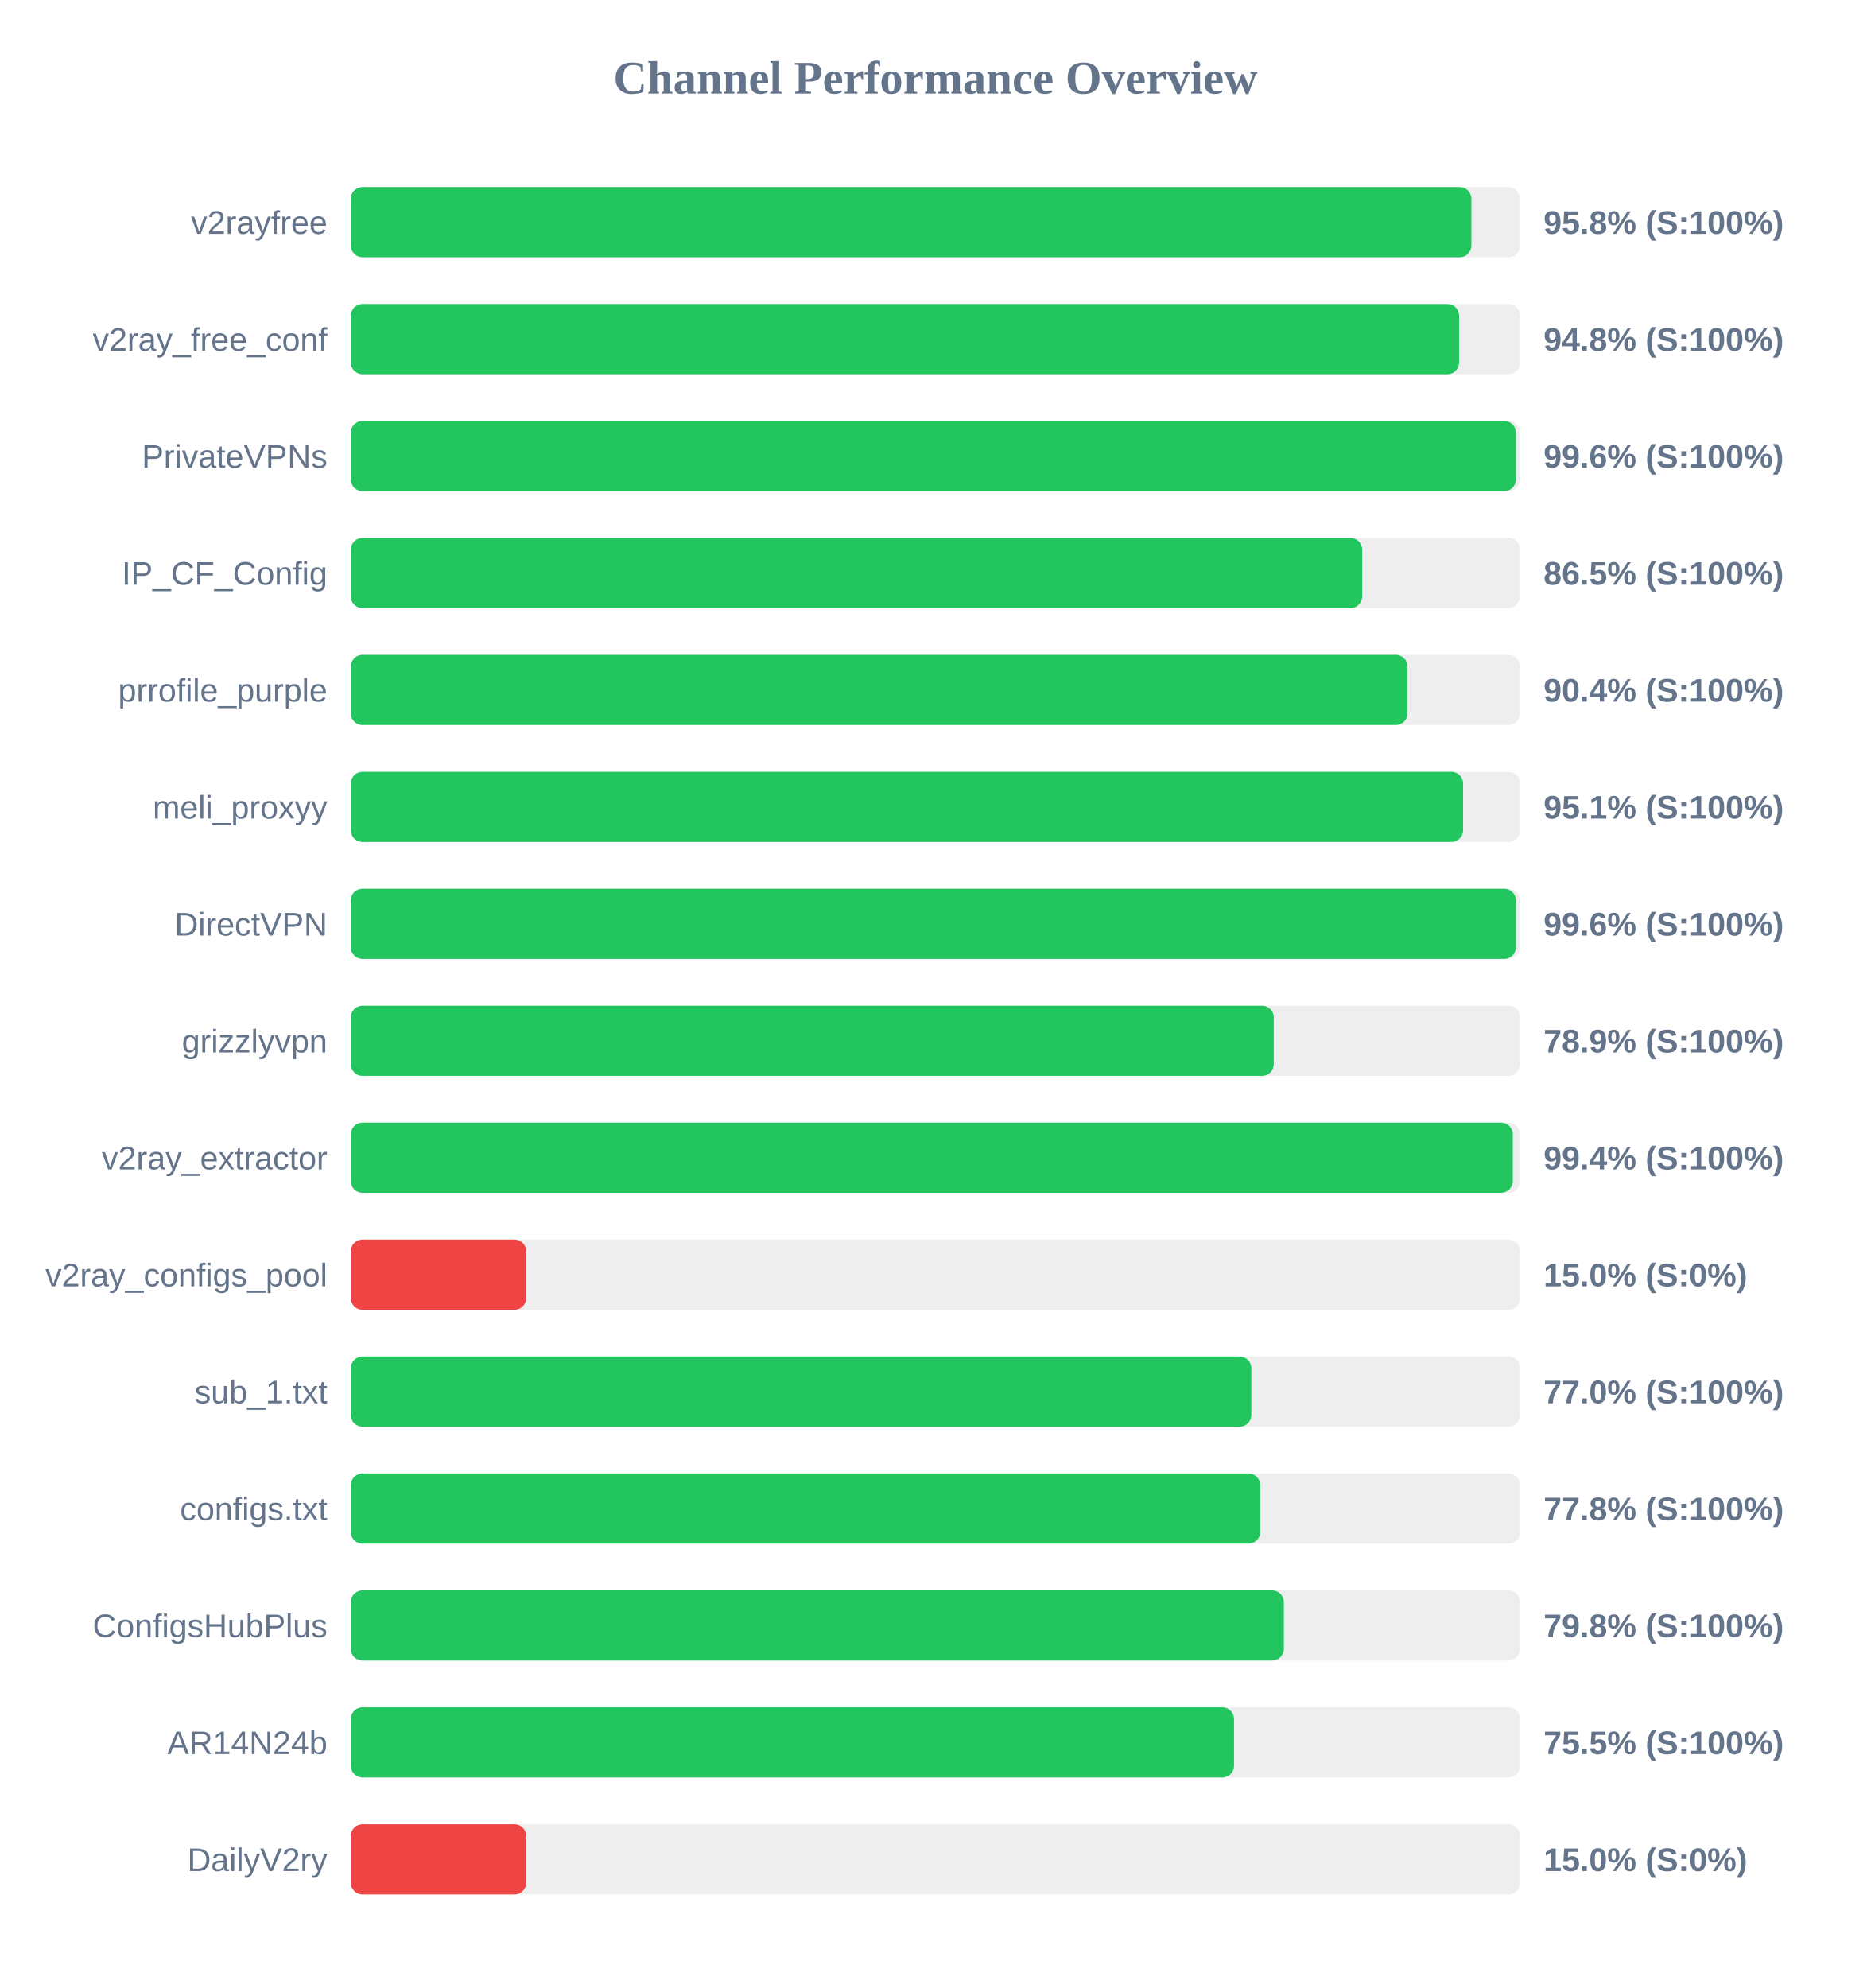
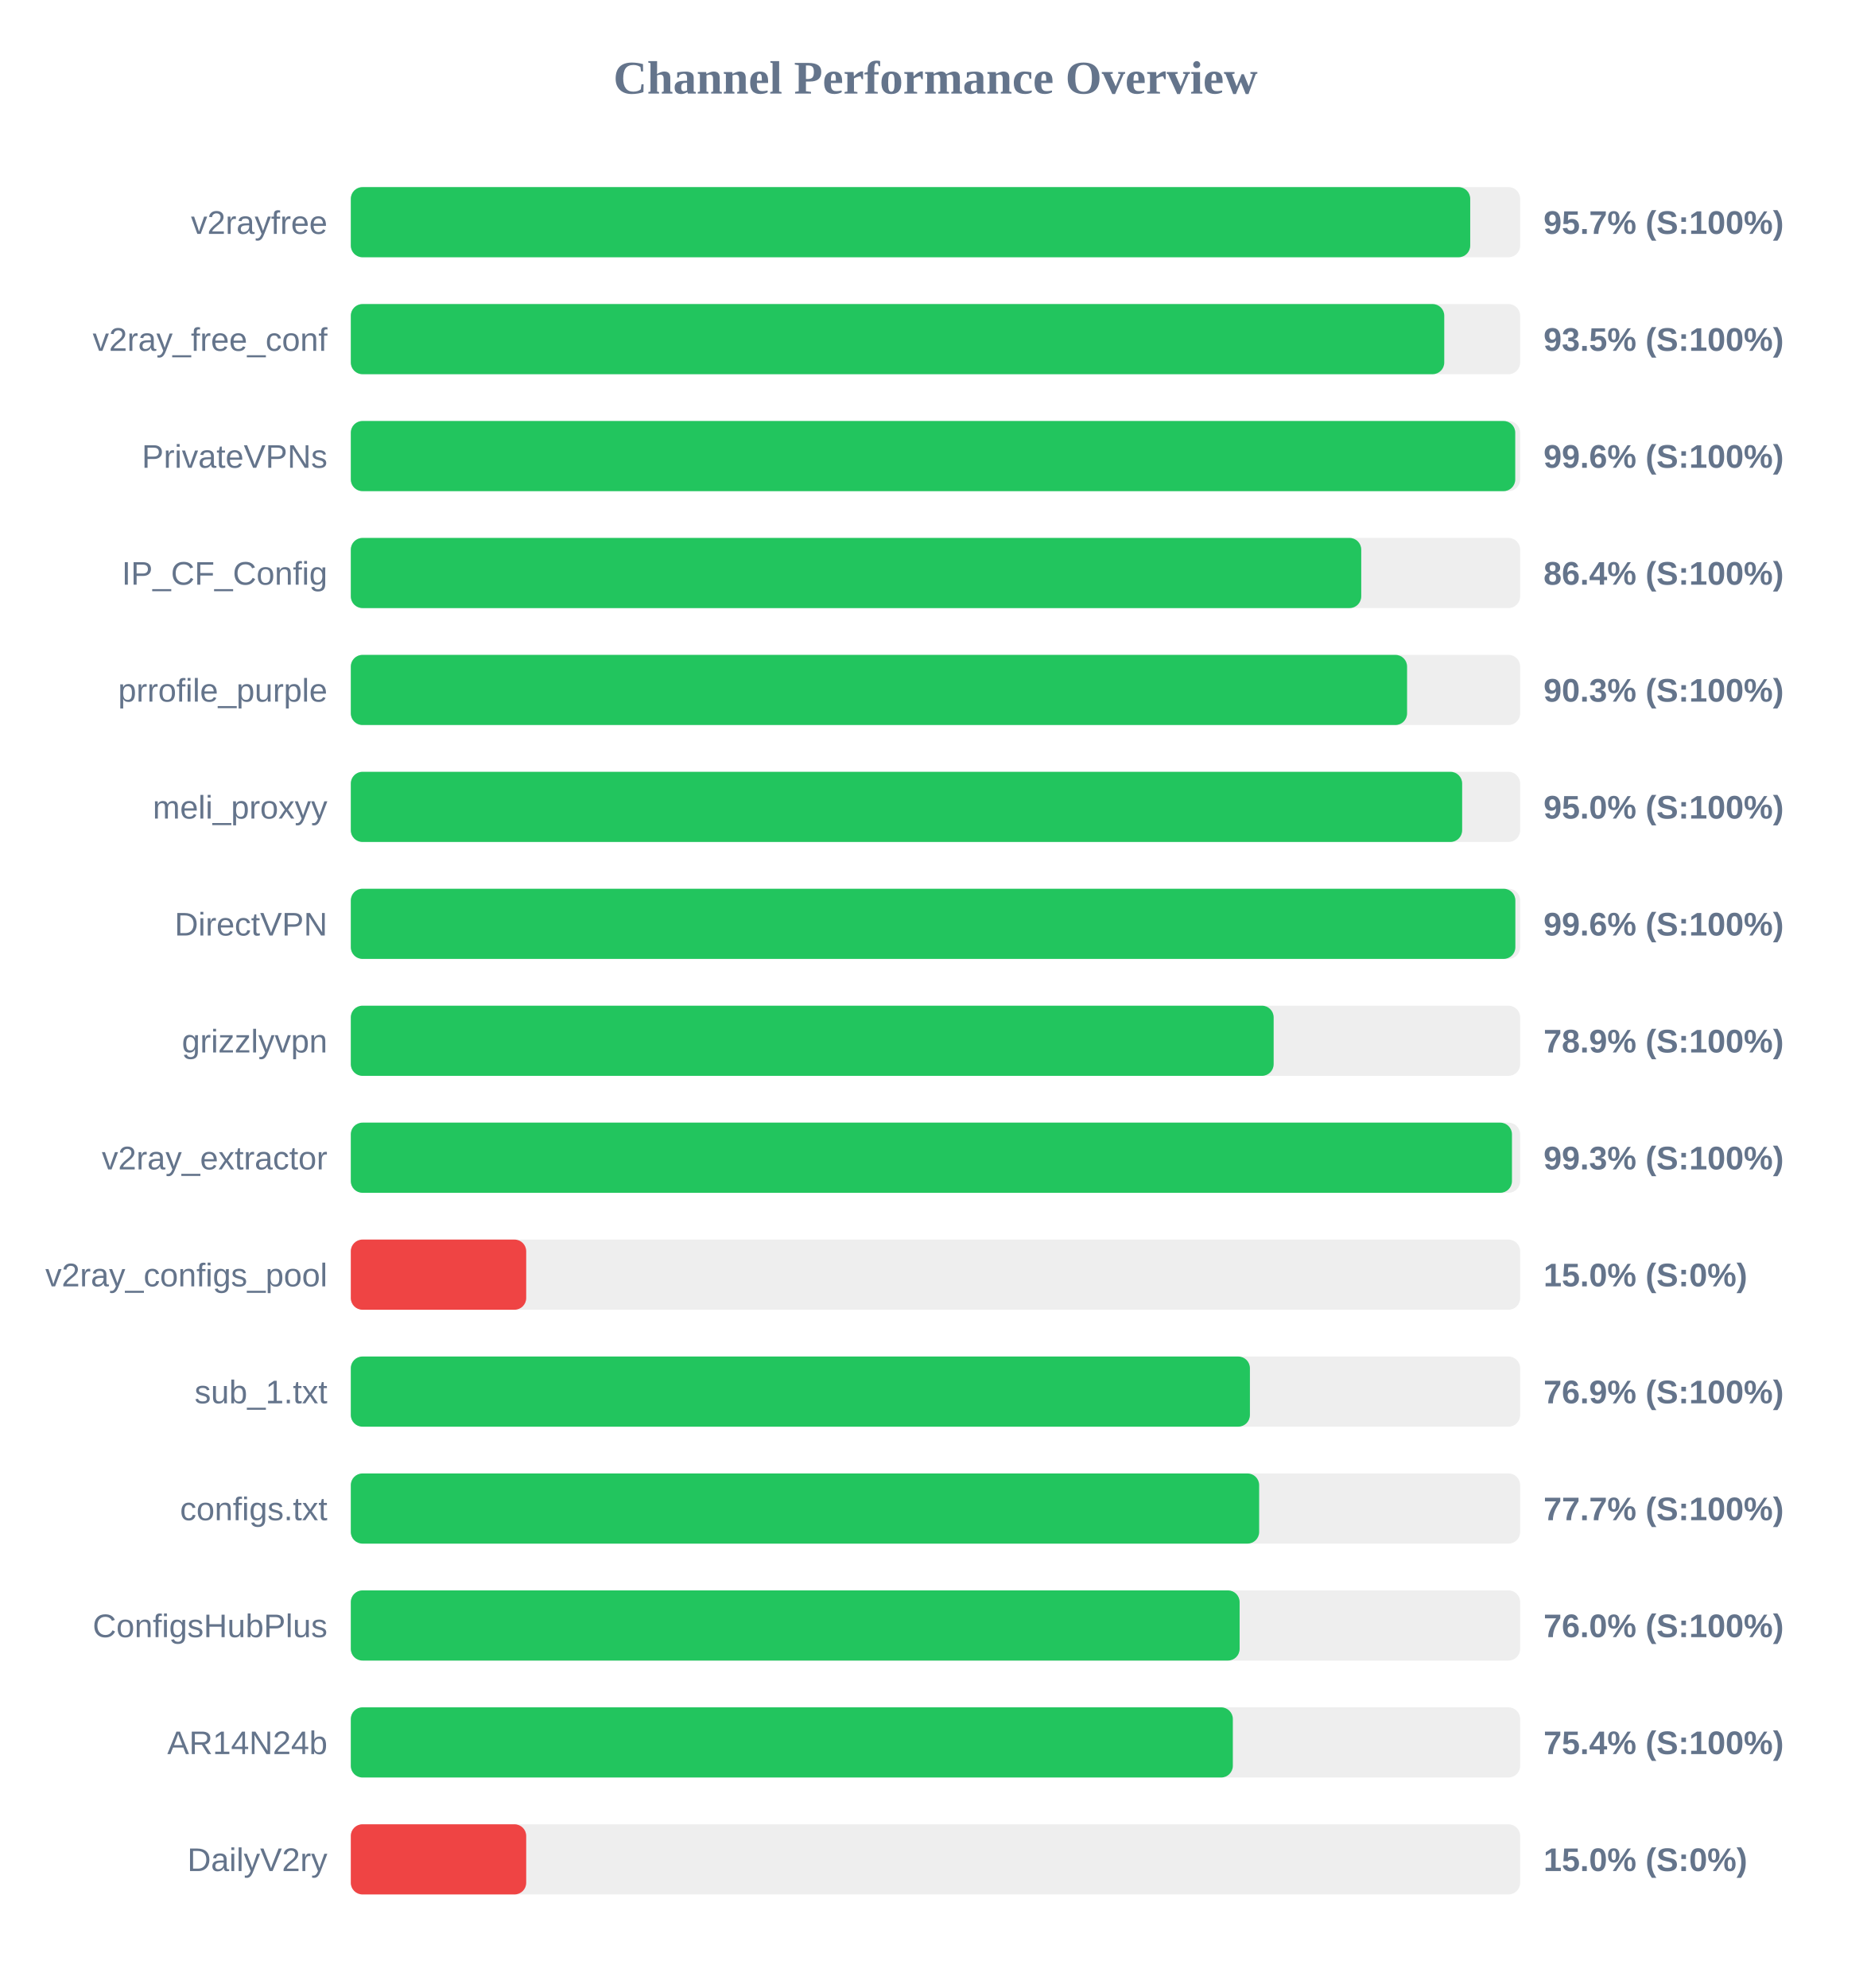
<svg xmlns="http://www.w3.org/2000/svg" width="800" height="850" version="1.1">
  <style>
        .row { font: 14px Arial; fill: #64748b; }
        .score { font: bold 14px Arial; fill: #64748b; }
    </style>
  <text x="400" y="40" text-anchor="middle" font-size="20px" font-weight="bold" fill="#64748b">Channel Performance Overview</text>
  <rect x="150" y="80" width="500" height="30" fill="#eee" rx="5" />
-   <rect x="150" y="80" width="479.15" height="30" fill="#22c55e" rx="5" />
+   <rect x="150" y="80" width="478.65" height="30" fill="#22c55e" rx="5" />
  <text x="140" y="100" text-anchor="end" class="row">v2rayfree</text>
-   <text x="660" y="100" text-anchor="start" class="score">95.8% (S:100%)</text>
+   <text x="660" y="100" text-anchor="start" class="score">95.7% (S:100%)</text>
  <rect x="150" y="130" width="500" height="30" fill="#eee" rx="5" />
-   <rect x="150" y="130" width="473.9" height="30" fill="#22c55e" rx="5" />
+   <rect x="150" y="130" width="467.55" height="30" fill="#22c55e" rx="5" />
  <text x="140" y="150" text-anchor="end" class="row">v2ray_free_conf</text>
-   <text x="660" y="150" text-anchor="start" class="score">94.8% (S:100%)</text>
+   <text x="660" y="150" text-anchor="start" class="score">93.5% (S:100%)</text>
  <rect x="150" y="180" width="500" height="30" fill="#eee" rx="5" />
-   <rect x="150" y="180" width="498.2" height="30" fill="#22c55e" rx="5" />
+   <rect x="150" y="180" width="497.9" height="30" fill="#22c55e" rx="5" />
  <text x="140" y="200" text-anchor="end" class="row">PrivateVPNs</text>
  <text x="660" y="200" text-anchor="start" class="score">99.6% (S:100%)</text>
  <rect x="150" y="230" width="500" height="30" fill="#eee" rx="5" />
-   <rect x="150" y="230" width="432.45" height="30" fill="#22c55e" rx="5" />
+   <rect x="150" y="230" width="432.05" height="30" fill="#22c55e" rx="5" />
  <text x="140" y="250" text-anchor="end" class="row">IP_CF_Config</text>
-   <text x="660" y="250" text-anchor="start" class="score">86.5% (S:100%)</text>
+   <text x="660" y="250" text-anchor="start" class="score">86.4% (S:100%)</text>
  <rect x="150" y="280" width="500" height="30" fill="#eee" rx="5" />
-   <rect x="150" y="280" width="451.85" height="30" fill="#22c55e" rx="5" />
+   <rect x="150" y="280" width="451.65" height="30" fill="#22c55e" rx="5" />
  <text x="140" y="300" text-anchor="end" class="row">prrofile_purple</text>
-   <text x="660" y="300" text-anchor="start" class="score">90.4% (S:100%)</text>
+   <text x="660" y="300" text-anchor="start" class="score">90.3% (S:100%)</text>
  <rect x="150" y="330" width="500" height="30" fill="#eee" rx="5" />
-   <rect x="150" y="330" width="475.6" height="30" fill="#22c55e" rx="5" />
+   <rect x="150" y="330" width="475.2" height="30" fill="#22c55e" rx="5" />
  <text x="140" y="350" text-anchor="end" class="row">meli_proxyy</text>
-   <text x="660" y="350" text-anchor="start" class="score">95.1% (S:100%)</text>
+   <text x="660" y="350" text-anchor="start" class="score">95.0% (S:100%)</text>
  <rect x="150" y="380" width="500" height="30" fill="#eee" rx="5" />
-   <rect x="150" y="380" width="498.2" height="30" fill="#22c55e" rx="5" />
+   <rect x="150" y="380" width="497.95" height="30" fill="#22c55e" rx="5" />
  <text x="140" y="400" text-anchor="end" class="row">DirectVPN</text>
  <text x="660" y="400" text-anchor="start" class="score">99.6% (S:100%)</text>
  <rect x="150" y="430" width="500" height="30" fill="#eee" rx="5" />
-   <rect x="150" y="430" width="394.65" height="30" fill="#22c55e" rx="5" />
+   <rect x="150" y="430" width="394.6" height="30" fill="#22c55e" rx="5" />
  <text x="140" y="450" text-anchor="end" class="row">grizzlyvpn</text>
  <text x="660" y="450" text-anchor="start" class="score">78.9% (S:100%)</text>
  <rect x="150" y="480" width="500" height="30" fill="#eee" rx="5" />
-   <rect x="150" y="480" width="496.85" height="30" fill="#22c55e" rx="5" />
+   <rect x="150" y="480" width="496.5" height="30" fill="#22c55e" rx="5" />
  <text x="140" y="500" text-anchor="end" class="row">v2ray_extractor</text>
-   <text x="660" y="500" text-anchor="start" class="score">99.4% (S:100%)</text>
+   <text x="660" y="500" text-anchor="start" class="score">99.3% (S:100%)</text>
  <rect x="150" y="530" width="500" height="30" fill="#eee" rx="5" />
  <rect x="150" y="530" width="75.0" height="30" fill="#ef4444" rx="5" />
  <text x="140" y="550" text-anchor="end" class="row">v2ray_configs_pool</text>
  <text x="660" y="550" text-anchor="start" class="score">15.0% (S:0%)</text>
  <rect x="150" y="580" width="500" height="30" fill="#eee" rx="5" />
-   <rect x="150" y="580" width="385.05" height="30" fill="#22c55e" rx="5" />
+   <rect x="150" y="580" width="384.45" height="30" fill="#22c55e" rx="5" />
  <text x="140" y="600" text-anchor="end" class="row">sub_1.txt</text>
-   <text x="660" y="600" text-anchor="start" class="score">77.0% (S:100%)</text>
+   <text x="660" y="600" text-anchor="start" class="score">76.9% (S:100%)</text>
  <rect x="150" y="630" width="500" height="30" fill="#eee" rx="5" />
-   <rect x="150" y="630" width="388.85" height="30" fill="#22c55e" rx="5" />
+   <rect x="150" y="630" width="388.4" height="30" fill="#22c55e" rx="5" />
  <text x="140" y="650" text-anchor="end" class="row">configs.txt</text>
-   <text x="660" y="650" text-anchor="start" class="score">77.8% (S:100%)</text>
+   <text x="660" y="650" text-anchor="start" class="score">77.7% (S:100%)</text>
  <rect x="150" y="680" width="500" height="30" fill="#eee" rx="5" />
-   <rect x="150" y="680" width="398.95" height="30" fill="#22c55e" rx="5" />
+   <rect x="150" y="680" width="380.05" height="30" fill="#22c55e" rx="5" />
  <text x="140" y="700" text-anchor="end" class="row">ConfigsHubPlus</text>
-   <text x="660" y="700" text-anchor="start" class="score">79.8% (S:100%)</text>
+   <text x="660" y="700" text-anchor="start" class="score">76.0% (S:100%)</text>
  <rect x="150" y="730" width="500" height="30" fill="#eee" rx="5" />
-   <rect x="150" y="730" width="377.65" height="30" fill="#22c55e" rx="5" />
+   <rect x="150" y="730" width="377.15" height="30" fill="#22c55e" rx="5" />
  <text x="140" y="750" text-anchor="end" class="row">AR14N24b</text>
-   <text x="660" y="750" text-anchor="start" class="score">75.5% (S:100%)</text>
+   <text x="660" y="750" text-anchor="start" class="score">75.4% (S:100%)</text>
  <rect x="150" y="780" width="500" height="30" fill="#eee" rx="5" />
  <rect x="150" y="780" width="75.0" height="30" fill="#ef4444" rx="5" />
  <text x="140" y="800" text-anchor="end" class="row">DailyV2ry</text>
  <text x="660" y="800" text-anchor="start" class="score">15.0% (S:0%)</text>
</svg>
